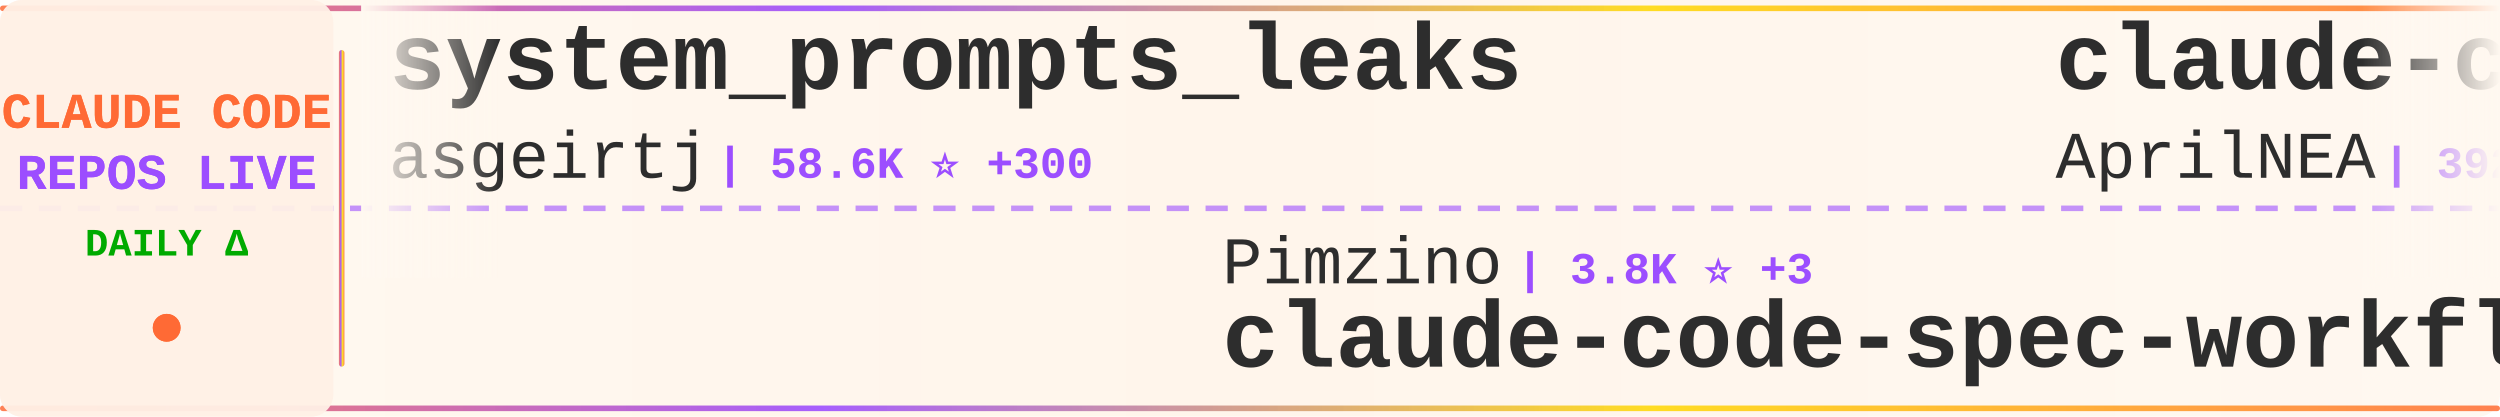
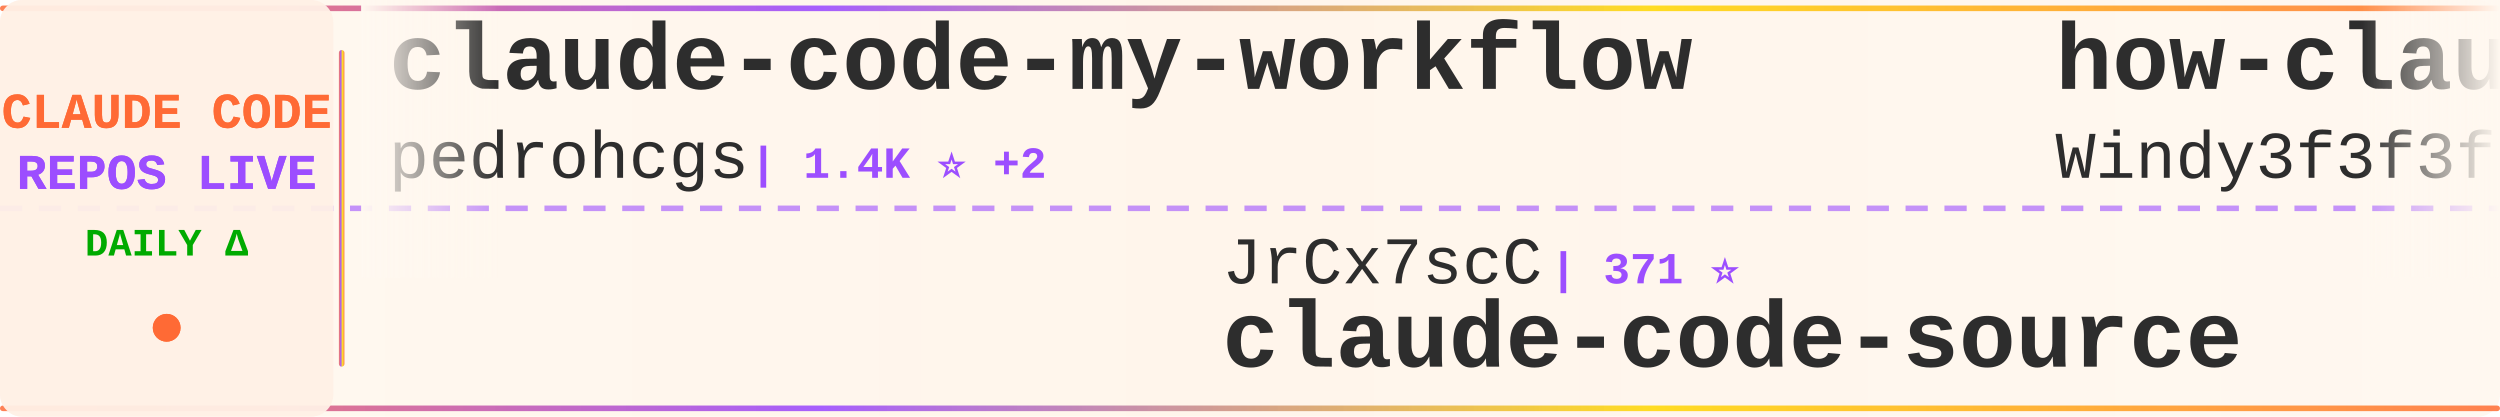
<svg xmlns="http://www.w3.org/2000/svg" width="900" height="150">
  <defs>
    <linearGradient id="tickerBg" x1="0%" y1="0%" x2="100%" y2="0%">
      <stop offset="0%" style="stop-color:#fff8f0;stop-opacity:0.98" />
      <stop offset="50%" style="stop-color:#fff5eb;stop-opacity:1" />
      <stop offset="100%" style="stop-color:#fff8f0;stop-opacity:0.98" />
    </linearGradient>
    <linearGradient id="borderGrad" x1="0%" y1="0%" x2="100%" y2="0%">
      <stop offset="0%" style="stop-color:#FF6B35;stop-opacity:0.85">
        <animate attributeName="stop-opacity" values="0.85;1;0.85" dur="2s" repeatCount="indefinite" />
      </stop>
      <stop offset="33%" style="stop-color:#9C4EFF;stop-opacity:0.9">
        <animate attributeName="stop-opacity" values="0.9;1;0.9" dur="2.2s" repeatCount="indefinite" />
      </stop>
      <stop offset="66%" style="stop-color:#FFD700;stop-opacity:0.85">
        <animate attributeName="stop-opacity" values="0.85;1;0.85" dur="1.8s" repeatCount="indefinite" />
      </stop>
      <stop offset="100%" style="stop-color:#FF6B35;stop-opacity:0.85">
        <animate attributeName="stop-opacity" values="0.85;1;0.85" dur="2s" repeatCount="indefinite" />
      </stop>
    </linearGradient>
    <filter id="textGlow">
      <feGaussianBlur stdDeviation="0.15" result="coloredBlur" />
      <feMerge>
        <feMergeNode in="coloredBlur" />
        <feMergeNode in="SourceGraphic" />
      </feMerge>
    </filter>
    <filter id="metricGlow">
      <feGaussianBlur stdDeviation="0.2" result="coloredBlur" />
      <feMerge>
        <feMergeNode in="coloredBlur" />
        <feMergeNode in="SourceGraphic" />
      </feMerge>
    </filter>
    <linearGradient id="leftFade" x1="0%" y1="0%" x2="100%" y2="0%">
      <stop offset="0%" style="stop-color:#fff8f0;stop-opacity:1" />
      <stop offset="100%" style="stop-color:#fff8f0;stop-opacity:0" />
    </linearGradient>
    <linearGradient id="rightFade" x1="0%" y1="0%" x2="100%" y2="0%">
      <stop offset="0%" style="stop-color:#fff8f0;stop-opacity:0" />
      <stop offset="100%" style="stop-color:#fff8f0;stop-opacity:1" />
    </linearGradient>
  </defs>
  <rect width="900" height="150" fill="url(#tickerBg)" rx="8" />
  <rect x="0" y="2" width="900" height="2" fill="url(#borderGrad)" rx="1" />
  <rect x="0" y="146" width="900" height="2" fill="url(#borderGrad)" rx="1" />
  <line x1="0" y1="75" x2="900" y2="75" stroke="#9C4EFF" stroke-width="2" stroke-dasharray="8 6" opacity="0.6" />
  <rect x="0" y="0" width="120" height="150" fill="#fff0e6" opacity="0.95" rx="8" />
  <text x="60" y="46" font-family="'Courier New', monospace" font-size="18" font-weight="bold" fill="#FF6B35" text-anchor="middle" filter="url(#textGlow)">
    CLAUDE CODE
  </text>
  <text x="60" y="68" font-family="'Courier New', monospace" font-size="18" font-weight="bold" fill="#9C4EFF" text-anchor="middle" filter="url(#textGlow)">
    REPOS LIVE
  </text>
  <text x="60" y="92" font-family="'Courier New', monospace" font-size="14" font-weight="bold" fill="#00aa00" text-anchor="middle">
    DAILY Δ
  </text>
  <circle cx="60" cy="118" r="5" fill="#FF6B35" filter="url(#metricGlow)">
    <animate attributeName="r" values="4;6;4" dur="1.5s" repeatCount="indefinite" />
    <animate attributeName="opacity" values="0.6;1;0.6" dur="1.5s" repeatCount="indefinite" />
  </circle>
  <rect x="122" y="18" width="2" height="114" fill="url(#borderGrad)" rx="1" />
  <clipPath id="tickerClip">
    <rect x="130" y="0" width="770" height="150" />
  </clipPath>
  <g clip-path="url(#tickerClip)">
    <g id="tickerItems">
      <animateTransform attributeName="transform" attributeType="XML" type="translate" from="0 0" to="-3000 0" dur="54s" repeatCount="indefinite" />
      <g transform="translate(0, 0)">
-         <text x="140" y="32" font-family="'Courier New', monospace" font-size="34" font-weight="bold" fill="#2d2d2d">system_prompts_leaks</text>
-         <text x="140" y="64" font-family="'Courier New', monospace" font-size="24" font-weight="normal" fill="#2d2d2d" opacity="1.0">asgeirtj</text>
-         <text x="258" y="64" font-family="'Courier New', monospace" font-size="16" font-weight="bold" fill="#9C4EFF"> | 58.6K ⭐ +300</text>
+         <text x="140" y="32" font-family="'Courier New', monospace" font-size="34" font-weight="bold" fill="#2d2d2d">claude-code-my-workflow</text>
+         <text x="140" y="64" font-family="'Courier New', monospace" font-size="24" font-weight="normal" fill="#2d2d2d" opacity="1.0">pedrohcgs</text>
+         <text x="270" y="64" font-family="'Courier New', monospace" font-size="16" font-weight="bold" fill="#9C4EFF"> | 1.4K ⭐ +2</text>
      </g>
      <g transform="translate(300, 0)">
-         <text x="140" y="102" font-family="'Courier New', monospace" font-size="24" font-weight="normal" fill="#2d2d2d" opacity="1.0">Pimzino</text>
-         <text x="246" y="102" font-family="'Courier New', monospace" font-size="16" font-weight="bold" fill="#9C4EFF"> | 3.8K ⭐ +3</text>
-         <text x="140" y="132" font-family="'Courier New', monospace" font-size="34" font-weight="bold" fill="#2d2d2d">claude-code-spec-workflo...</text>
+         <text x="140" y="102" font-family="'Courier New', monospace" font-size="24" font-weight="normal" fill="#2d2d2d" opacity="1.0">JrCx7scC</text>
+         <text x="258" y="102" font-family="'Courier New', monospace" font-size="16" font-weight="bold" fill="#9C4EFF"> | 371 ⭐</text>
+         <text x="140" y="132" font-family="'Courier New', monospace" font-size="34" font-weight="bold" fill="#2d2d2d">claude-code-source</text>
      </g>
      <g transform="translate(600, 0)">
-         <text x="140" y="32" font-family="'Courier New', monospace" font-size="34" font-weight="bold" fill="#2d2d2d">claude-code-source</text>
-         <text x="140" y="64" font-family="'Courier New', monospace" font-size="24" font-weight="normal" fill="#2d2d2d" opacity="1.0">AprilNEA</text>
-         <text x="258" y="64" font-family="'Courier New', monospace" font-size="16" font-weight="bold" fill="#9C4EFF"> | 392 ⭐ +1</text>
+         <text x="140" y="32" font-family="'Courier New', monospace" font-size="34" font-weight="bold" fill="#2d2d2d">how-claude-code-works</text>
+         <text x="140" y="64" font-family="'Courier New', monospace" font-size="24" font-weight="normal" fill="#2d2d2d" opacity="1.0">Windy3f3f3f3f</text>
+         <text x="318" y="64" font-family="'Courier New', monospace" font-size="16" font-weight="bold" fill="#9C4EFF"> | 3.2K ⭐ +11</text>
      </g>
      <g transform="translate(900, 0)">
-         <text x="140" y="102" font-family="'Courier New', monospace" font-size="24" font-weight="normal" fill="#2d2d2d" opacity="1.0">feiskyer</text>
-         <text x="258" y="102" font-family="'Courier New', monospace" font-size="16" font-weight="bold" fill="#9C4EFF"> | 1.6K ⭐ +1</text>
-         <text x="140" y="132" font-family="'Courier New', monospace" font-size="34" font-weight="bold" fill="#2d2d2d">claude-code-settings</text>
+         <text x="140" y="102" font-family="'Courier New', monospace" font-size="24" font-weight="normal" fill="#2d2d2d" opacity="1.0">https-deeplearning-ai</text>
+         <text x="414" y="102" font-family="'Courier New', monospace" font-size="16" font-weight="bold" fill="#9C4EFF"> | 534 ⭐ +1</text>
+         <text x="140" y="132" font-family="'Courier New', monospace" font-size="34" font-weight="bold" fill="#2d2d2d">sc-claude-code-files</text>
      </g>
      <g transform="translate(1200, 0)">
-         <text x="140" y="32" font-family="'Courier New', monospace" font-size="34" font-weight="bold" fill="#2d2d2d">claude-code-proxy</text>
-         <text x="140" y="64" font-family="'Courier New', monospace" font-size="24" font-weight="normal" fill="#2d2d2d" opacity="1.0">fuergaosi233</text>
-         <text x="306" y="64" font-family="'Courier New', monospace" font-size="16" font-weight="bold" fill="#9C4EFF"> | 2.7K ⭐ +1</text>
+         <text x="140" y="32" font-family="'Courier New', monospace" font-size="34" font-weight="bold" fill="#2d2d2d">claude-code-workflows</text>
+         <text x="140" y="64" font-family="'Courier New', monospace" font-size="24" font-weight="normal" fill="#2d2d2d" opacity="1.0">OneRedOak</text>
+         <text x="270" y="64" font-family="'Courier New', monospace" font-size="16" font-weight="bold" fill="#9C4EFF"> | 3.9K ⭐ +1</text>
      </g>
      <g transform="translate(1500, 0)">
-         <text x="140" y="102" font-family="'Courier New', monospace" font-size="24" font-weight="normal" fill="#2d2d2d" opacity="1.0">davila7</text>
-         <text x="246" y="102" font-family="'Courier New', monospace" font-size="16" font-weight="bold" fill="#9C4EFF"> | 29.7K ⭐ +95</text>
-         <text x="140" y="132" font-family="'Courier New', monospace" font-size="34" font-weight="bold" fill="#2d2d2d">claude-code-templates</text>
+         <text x="140" y="102" font-family="'Courier New', monospace" font-size="24" font-weight="normal" fill="#2d2d2d" opacity="1.0">FlorianBruniaux</text>
+         <text x="342" y="102" font-family="'Courier New', monospace" font-size="16" font-weight="bold" fill="#9C4EFF"> | 5.5K ⭐ +8</text>
+         <text x="140" y="132" font-family="'Courier New', monospace" font-size="34" font-weight="bold" fill="#2d2d2d">claude-code-ultimate-gui...</text>
      </g>
      <g transform="translate(1800, 0)">
-         <text x="140" y="32" font-family="'Courier New', monospace" font-size="34" font-weight="bold" fill="#2d2d2d">claude-code-reverse</text>
-         <text x="140" y="64" font-family="'Courier New', monospace" font-size="24" font-weight="normal" fill="#2d2d2d" opacity="1.0">Yuyz0112</text>
-         <text x="258" y="64" font-family="'Courier New', monospace" font-size="16" font-weight="bold" fill="#9C4EFF"> | 2.4K ⭐ +1</text>
+         <text x="140" y="32" font-family="'Courier New', monospace" font-size="34" font-weight="bold" fill="#2d2d2d">everything-claude-code-z...</text>
+         <text x="140" y="64" font-family="'Courier New', monospace" font-size="24" font-weight="normal" fill="#2d2d2d" opacity="1.0">xu-xiang</text>
+         <text x="258" y="64" font-family="'Courier New', monospace" font-size="16" font-weight="bold" fill="#9C4EFF"> | 1.7K ⭐ +12</text>
      </g>
      <g transform="translate(2100, 0)">
-         <text x="140" y="102" font-family="'Courier New', monospace" font-size="24" font-weight="normal" fill="#2d2d2d" opacity="1.0">Maciek-roboblog</text>
-         <text x="342" y="102" font-family="'Courier New', monospace" font-size="16" font-weight="bold" fill="#9C4EFF"> | 8.5K ⭐ +12</text>
-         <text x="140" y="132" font-family="'Courier New', monospace" font-size="34" font-weight="bold" fill="#2d2d2d">Claude-Code-Usage-Monito...</text>
+         <text x="140" y="102" font-family="'Courier New', monospace" font-size="24" font-weight="normal" fill="#2d2d2d" opacity="1.0">777genius</text>
+         <text x="270" y="102" font-family="'Courier New', monospace" font-size="16" font-weight="bold" fill="#9C4EFF"> | 919 ⭐</text>
+         <text x="140" y="132" font-family="'Courier New', monospace" font-size="34" font-weight="bold" fill="#2d2d2d">claude-code-source-code</text>
      </g>
      <g transform="translate(2400, 0)">
-         <text x="140" y="32" font-family="'Courier New', monospace" font-size="34" font-weight="bold" fill="#2d2d2d">claude-code-rust</text>
-         <text x="140" y="64" font-family="'Courier New', monospace" font-size="24" font-weight="normal" fill="#2d2d2d" opacity="1.0">lorryjovens-hub</text>
-         <text x="342" y="64" font-family="'Courier New', monospace" font-size="16" font-weight="bold" fill="#9C4EFF"> | 1.7K ⭐</text>
+         <text x="140" y="32" font-family="'Courier New', monospace" font-size="34" font-weight="bold" fill="#2d2d2d">claude-code-from-scratch</text>
+         <text x="140" y="64" font-family="'Courier New', monospace" font-size="24" font-weight="normal" fill="#2d2d2d" opacity="1.0">Windy3f3f3f3f</text>
+         <text x="318" y="64" font-family="'Courier New', monospace" font-size="16" font-weight="bold" fill="#9C4EFF"> | 2.4K ⭐ +64</text>
      </g>
      <g transform="translate(2700, 0)">
-         <text x="140" y="102" font-family="'Courier New', monospace" font-size="24" font-weight="normal" fill="#2d2d2d" opacity="1.0">VoltAgent</text>
-         <text x="270" y="102" font-family="'Courier New', monospace" font-size="16" font-weight="bold" fill="#9C4EFF"> | 23.4K ⭐ +42</text>
-         <text x="140" y="132" font-family="'Courier New', monospace" font-size="34" font-weight="bold" fill="#2d2d2d">awesome-claude-code-suba...</text>
+         <text x="140" y="102" font-family="'Courier New', monospace" font-size="24" font-weight="normal" fill="#2d2d2d" opacity="1.0">huangserva</text>
+         <text x="282" y="102" font-family="'Courier New', monospace" font-size="16" font-weight="bold" fill="#9C4EFF"> | 621 ⭐ +1</text>
+         <text x="140" y="132" font-family="'Courier New', monospace" font-size="34" font-weight="bold" fill="#2d2d2d">claude-code-cli</text>
      </g>
      <g transform="translate(3000, 0)">
-         <text x="140" y="32" font-family="'Courier New', monospace" font-size="34" font-weight="bold" fill="#2d2d2d">system_prompts_leaks</text>
-         <text x="140" y="64" font-family="'Courier New', monospace" font-size="24" font-weight="normal" fill="#2d2d2d" opacity="1.0">asgeirtj</text>
-         <text x="258" y="64" font-family="'Courier New', monospace" font-size="16" font-weight="bold" fill="#9C4EFF"> | 58.6K ⭐ +300</text>
+         <text x="140" y="32" font-family="'Courier New', monospace" font-size="34" font-weight="bold" fill="#2d2d2d">claude-code-my-workflow</text>
+         <text x="140" y="64" font-family="'Courier New', monospace" font-size="24" font-weight="normal" fill="#2d2d2d" opacity="1.0">pedrohcgs</text>
+         <text x="270" y="64" font-family="'Courier New', monospace" font-size="16" font-weight="bold" fill="#9C4EFF"> | 1.4K ⭐ +2</text>
      </g>
      <g transform="translate(3300, 0)">
-         <text x="140" y="102" font-family="'Courier New', monospace" font-size="24" font-weight="normal" fill="#2d2d2d" opacity="1.0">Pimzino</text>
-         <text x="246" y="102" font-family="'Courier New', monospace" font-size="16" font-weight="bold" fill="#9C4EFF"> | 3.8K ⭐ +3</text>
-         <text x="140" y="132" font-family="'Courier New', monospace" font-size="34" font-weight="bold" fill="#2d2d2d">claude-code-spec-workflo...</text>
+         <text x="140" y="102" font-family="'Courier New', monospace" font-size="24" font-weight="normal" fill="#2d2d2d" opacity="1.0">JrCx7scC</text>
+         <text x="258" y="102" font-family="'Courier New', monospace" font-size="16" font-weight="bold" fill="#9C4EFF"> | 371 ⭐</text>
+         <text x="140" y="132" font-family="'Courier New', monospace" font-size="34" font-weight="bold" fill="#2d2d2d">claude-code-source</text>
      </g>
      <g transform="translate(3600, 0)">
-         <text x="140" y="32" font-family="'Courier New', monospace" font-size="34" font-weight="bold" fill="#2d2d2d">claude-code-source</text>
-         <text x="140" y="64" font-family="'Courier New', monospace" font-size="24" font-weight="normal" fill="#2d2d2d" opacity="1.0">AprilNEA</text>
-         <text x="258" y="64" font-family="'Courier New', monospace" font-size="16" font-weight="bold" fill="#9C4EFF"> | 392 ⭐ +1</text>
+         <text x="140" y="32" font-family="'Courier New', monospace" font-size="34" font-weight="bold" fill="#2d2d2d">how-claude-code-works</text>
+         <text x="140" y="64" font-family="'Courier New', monospace" font-size="24" font-weight="normal" fill="#2d2d2d" opacity="1.0">Windy3f3f3f3f</text>
+         <text x="318" y="64" font-family="'Courier New', monospace" font-size="16" font-weight="bold" fill="#9C4EFF"> | 3.2K ⭐ +11</text>
      </g>
      <g transform="translate(3900, 0)">
-         <text x="140" y="102" font-family="'Courier New', monospace" font-size="24" font-weight="normal" fill="#2d2d2d" opacity="1.0">feiskyer</text>
-         <text x="258" y="102" font-family="'Courier New', monospace" font-size="16" font-weight="bold" fill="#9C4EFF"> | 1.6K ⭐ +1</text>
-         <text x="140" y="132" font-family="'Courier New', monospace" font-size="34" font-weight="bold" fill="#2d2d2d">claude-code-settings</text>
+         <text x="140" y="102" font-family="'Courier New', monospace" font-size="24" font-weight="normal" fill="#2d2d2d" opacity="1.0">https-deeplearning-ai</text>
+         <text x="414" y="102" font-family="'Courier New', monospace" font-size="16" font-weight="bold" fill="#9C4EFF"> | 534 ⭐ +1</text>
+         <text x="140" y="132" font-family="'Courier New', monospace" font-size="34" font-weight="bold" fill="#2d2d2d">sc-claude-code-files</text>
      </g>
    </g>
  </g>
  <rect x="130" y="0" width="50" height="100" fill="url(#leftFade)" />
  <rect x="850" y="0" width="50" height="100" fill="url(#rightFade)" />
</svg>
